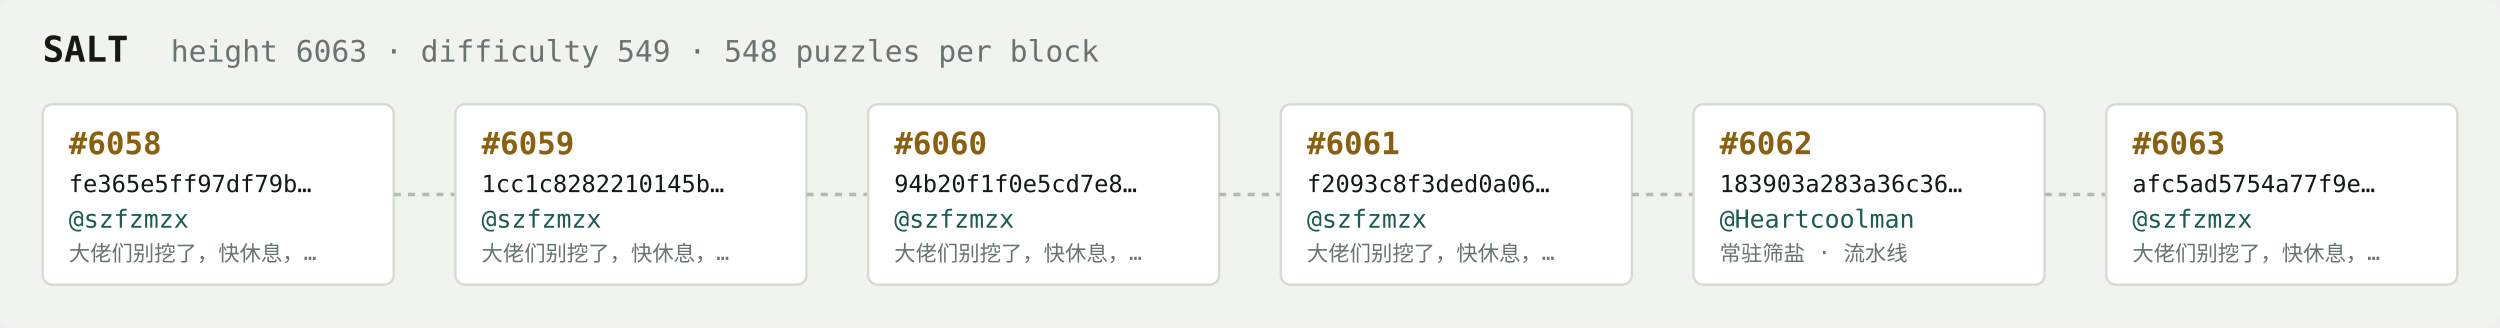
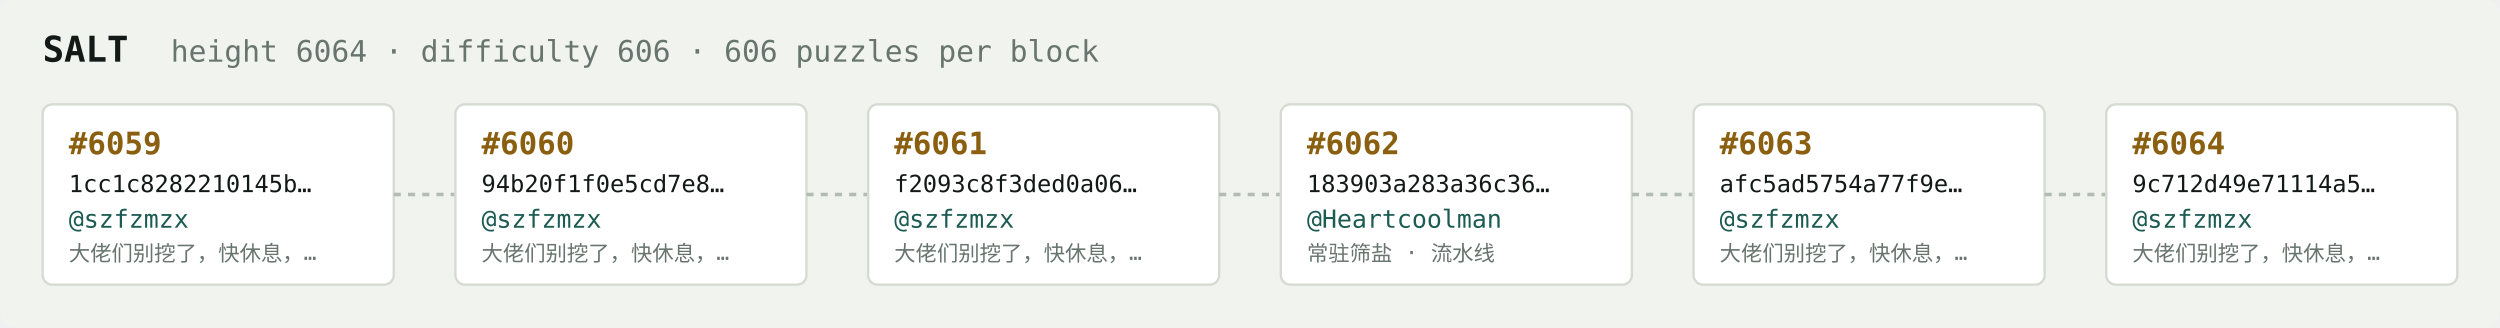
<svg xmlns="http://www.w3.org/2000/svg" width="1054" height="138" viewBox="0 0 1054 138" font-family="ui-monospace,SFMono-Regular,Menlo,monospace">
  <rect fill="#f1f3ef" width="1054" height="138" rx="6" />
  <text x="18" y="26" fill="#121916" font-size="15" font-weight="700">SALT</text>
-   <text x="72" y="26" fill="#68746e" font-size="12.5">height 6063 · difficulty 549 · 548 puzzles per block</text>
+   <text x="72" y="26" fill="#68746e" font-size="12.5">height 6064 · difficulty 606 · 606 puzzles per block</text>
  <rect x="18" y="44" width="148" height="76" rx="4" fill="#ffffff" stroke="#d5dbd2" stroke-width="1" />
-   <text x="29" y="65" fill="#8a5f10" font-size="13" font-weight="700">#6058</text>
-   <text x="29" y="81" fill="#121916" font-size="10">fe365e5ff97df79b…</text>
+   <text x="29" y="65" fill="#8a5f10" font-size="13" font-weight="700">#6059</text>
+   <text x="29" y="81" fill="#121916" font-size="10">1cc1c8282210145b…</text>
  <text x="29" y="96" fill="#1c5b52" font-size="10.5">@szfzmzx</text>
  <text x="29" y="110" fill="#68746e" font-size="9">大佬们别挖了，快休息，…</text>
  <line x1="166" y1="82.0" x2="192" y2="82.0" stroke="#b3bcb4" stroke-width="1.5" stroke-dasharray="3 3" />
  <rect x="192" y="44" width="148" height="76" rx="4" fill="#ffffff" stroke="#d5dbd2" stroke-width="1" />
-   <text x="203" y="65" fill="#8a5f10" font-size="13" font-weight="700">#6059</text>
-   <text x="203" y="81" fill="#121916" font-size="10">1cc1c8282210145b…</text>
+   <text x="203" y="65" fill="#8a5f10" font-size="13" font-weight="700">#6060</text>
+   <text x="203" y="81" fill="#121916" font-size="10">94b20f1f0e5cd7e8…</text>
  <text x="203" y="96" fill="#1c5b52" font-size="10.5">@szfzmzx</text>
  <text x="203" y="110" fill="#68746e" font-size="9">大佬们别挖了，快休息，…</text>
  <line x1="340" y1="82.0" x2="366" y2="82.0" stroke="#b3bcb4" stroke-width="1.5" stroke-dasharray="3 3" />
  <rect x="366" y="44" width="148" height="76" rx="4" fill="#ffffff" stroke="#d5dbd2" stroke-width="1" />
-   <text x="377" y="65" fill="#8a5f10" font-size="13" font-weight="700">#6060</text>
-   <text x="377" y="81" fill="#121916" font-size="10">94b20f1f0e5cd7e8…</text>
+   <text x="377" y="65" fill="#8a5f10" font-size="13" font-weight="700">#6061</text>
+   <text x="377" y="81" fill="#121916" font-size="10">f2093c8f3ded0a06…</text>
  <text x="377" y="96" fill="#1c5b52" font-size="10.5">@szfzmzx</text>
  <text x="377" y="110" fill="#68746e" font-size="9">大佬们别挖了，快休息，…</text>
  <line x1="514" y1="82.0" x2="540" y2="82.0" stroke="#b3bcb4" stroke-width="1.5" stroke-dasharray="3 3" />
  <rect x="540" y="44" width="148" height="76" rx="4" fill="#ffffff" stroke="#d5dbd2" stroke-width="1" />
-   <text x="551" y="65" fill="#8a5f10" font-size="13" font-weight="700">#6061</text>
-   <text x="551" y="81" fill="#121916" font-size="10">f2093c8f3ded0a06…</text>
-   <text x="551" y="96" fill="#1c5b52" font-size="10.5">@szfzmzx</text>
-   <text x="551" y="110" fill="#68746e" font-size="9">大佬们别挖了，快休息，…</text>
+   <text x="551" y="65" fill="#8a5f10" font-size="13" font-weight="700">#6062</text>
+   <text x="551" y="81" fill="#121916" font-size="10">183903a283a36c36…</text>
+   <text x="551" y="96" fill="#1c5b52" font-size="10.5">@Heartcoolman</text>
+   <text x="551" y="110" fill="#68746e" font-size="9">常驻筛盐 · 流水线</text>
  <line x1="688" y1="82.0" x2="714" y2="82.0" stroke="#b3bcb4" stroke-width="1.5" stroke-dasharray="3 3" />
  <rect x="714" y="44" width="148" height="76" rx="4" fill="#ffffff" stroke="#d5dbd2" stroke-width="1" />
-   <text x="725" y="65" fill="#8a5f10" font-size="13" font-weight="700">#6062</text>
-   <text x="725" y="81" fill="#121916" font-size="10">183903a283a36c36…</text>
-   <text x="725" y="96" fill="#1c5b52" font-size="10.5">@Heartcoolman</text>
-   <text x="725" y="110" fill="#68746e" font-size="9">常驻筛盐 · 流水线</text>
+   <text x="725" y="65" fill="#8a5f10" font-size="13" font-weight="700">#6063</text>
+   <text x="725" y="81" fill="#121916" font-size="10">afc5ad5754a77f9e…</text>
+   <text x="725" y="96" fill="#1c5b52" font-size="10.5">@szfzmzx</text>
+   <text x="725" y="110" fill="#68746e" font-size="9">大佬们别挖了，快休息，…</text>
  <line x1="862" y1="82.0" x2="888" y2="82.0" stroke="#b3bcb4" stroke-width="1.5" stroke-dasharray="3 3" />
  <rect x="888" y="44" width="148" height="76" rx="4" fill="#ffffff" stroke="#d5dbd2" stroke-width="1" />
-   <text x="899" y="65" fill="#8a5f10" font-size="13" font-weight="700">#6063</text>
-   <text x="899" y="81" fill="#121916" font-size="10">afc5ad5754a77f9e…</text>
+   <text x="899" y="65" fill="#8a5f10" font-size="13" font-weight="700">#6064</text>
+   <text x="899" y="81" fill="#121916" font-size="10">9c712d49e71114a5…</text>
  <text x="899" y="96" fill="#1c5b52" font-size="10.5">@szfzmzx</text>
  <text x="899" y="110" fill="#68746e" font-size="9">大佬们别挖了，快休息，…</text>
</svg>
